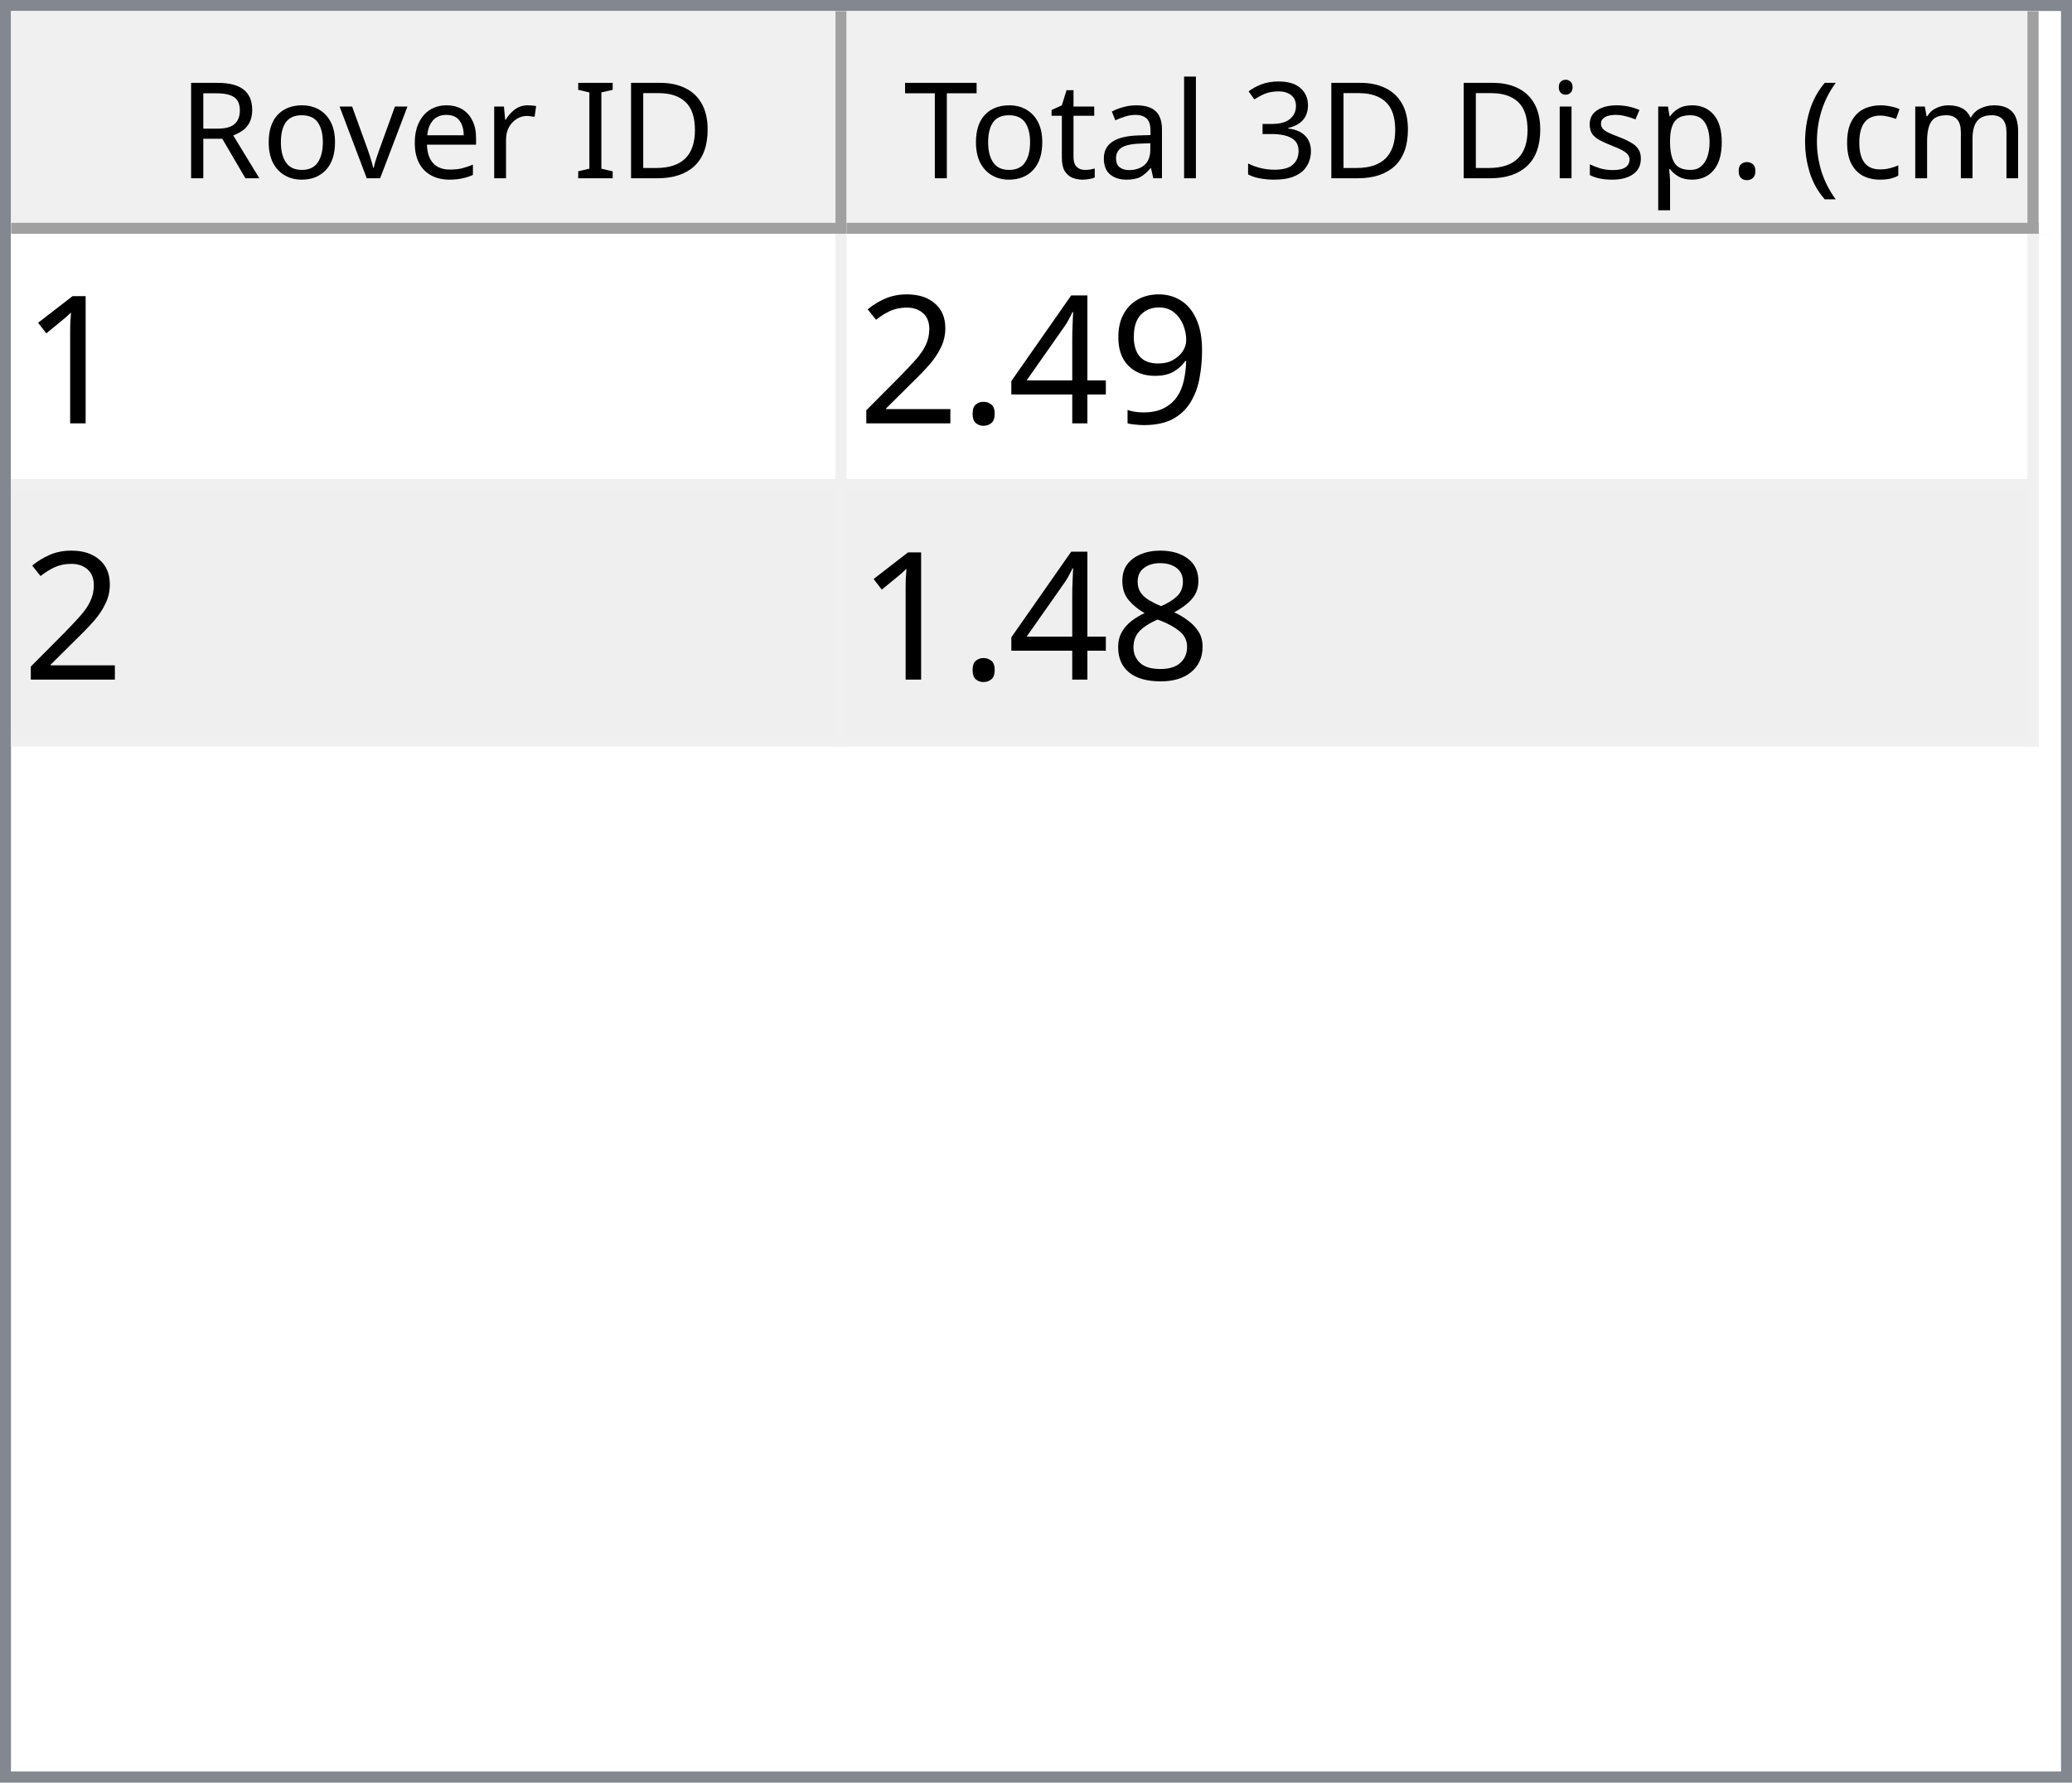
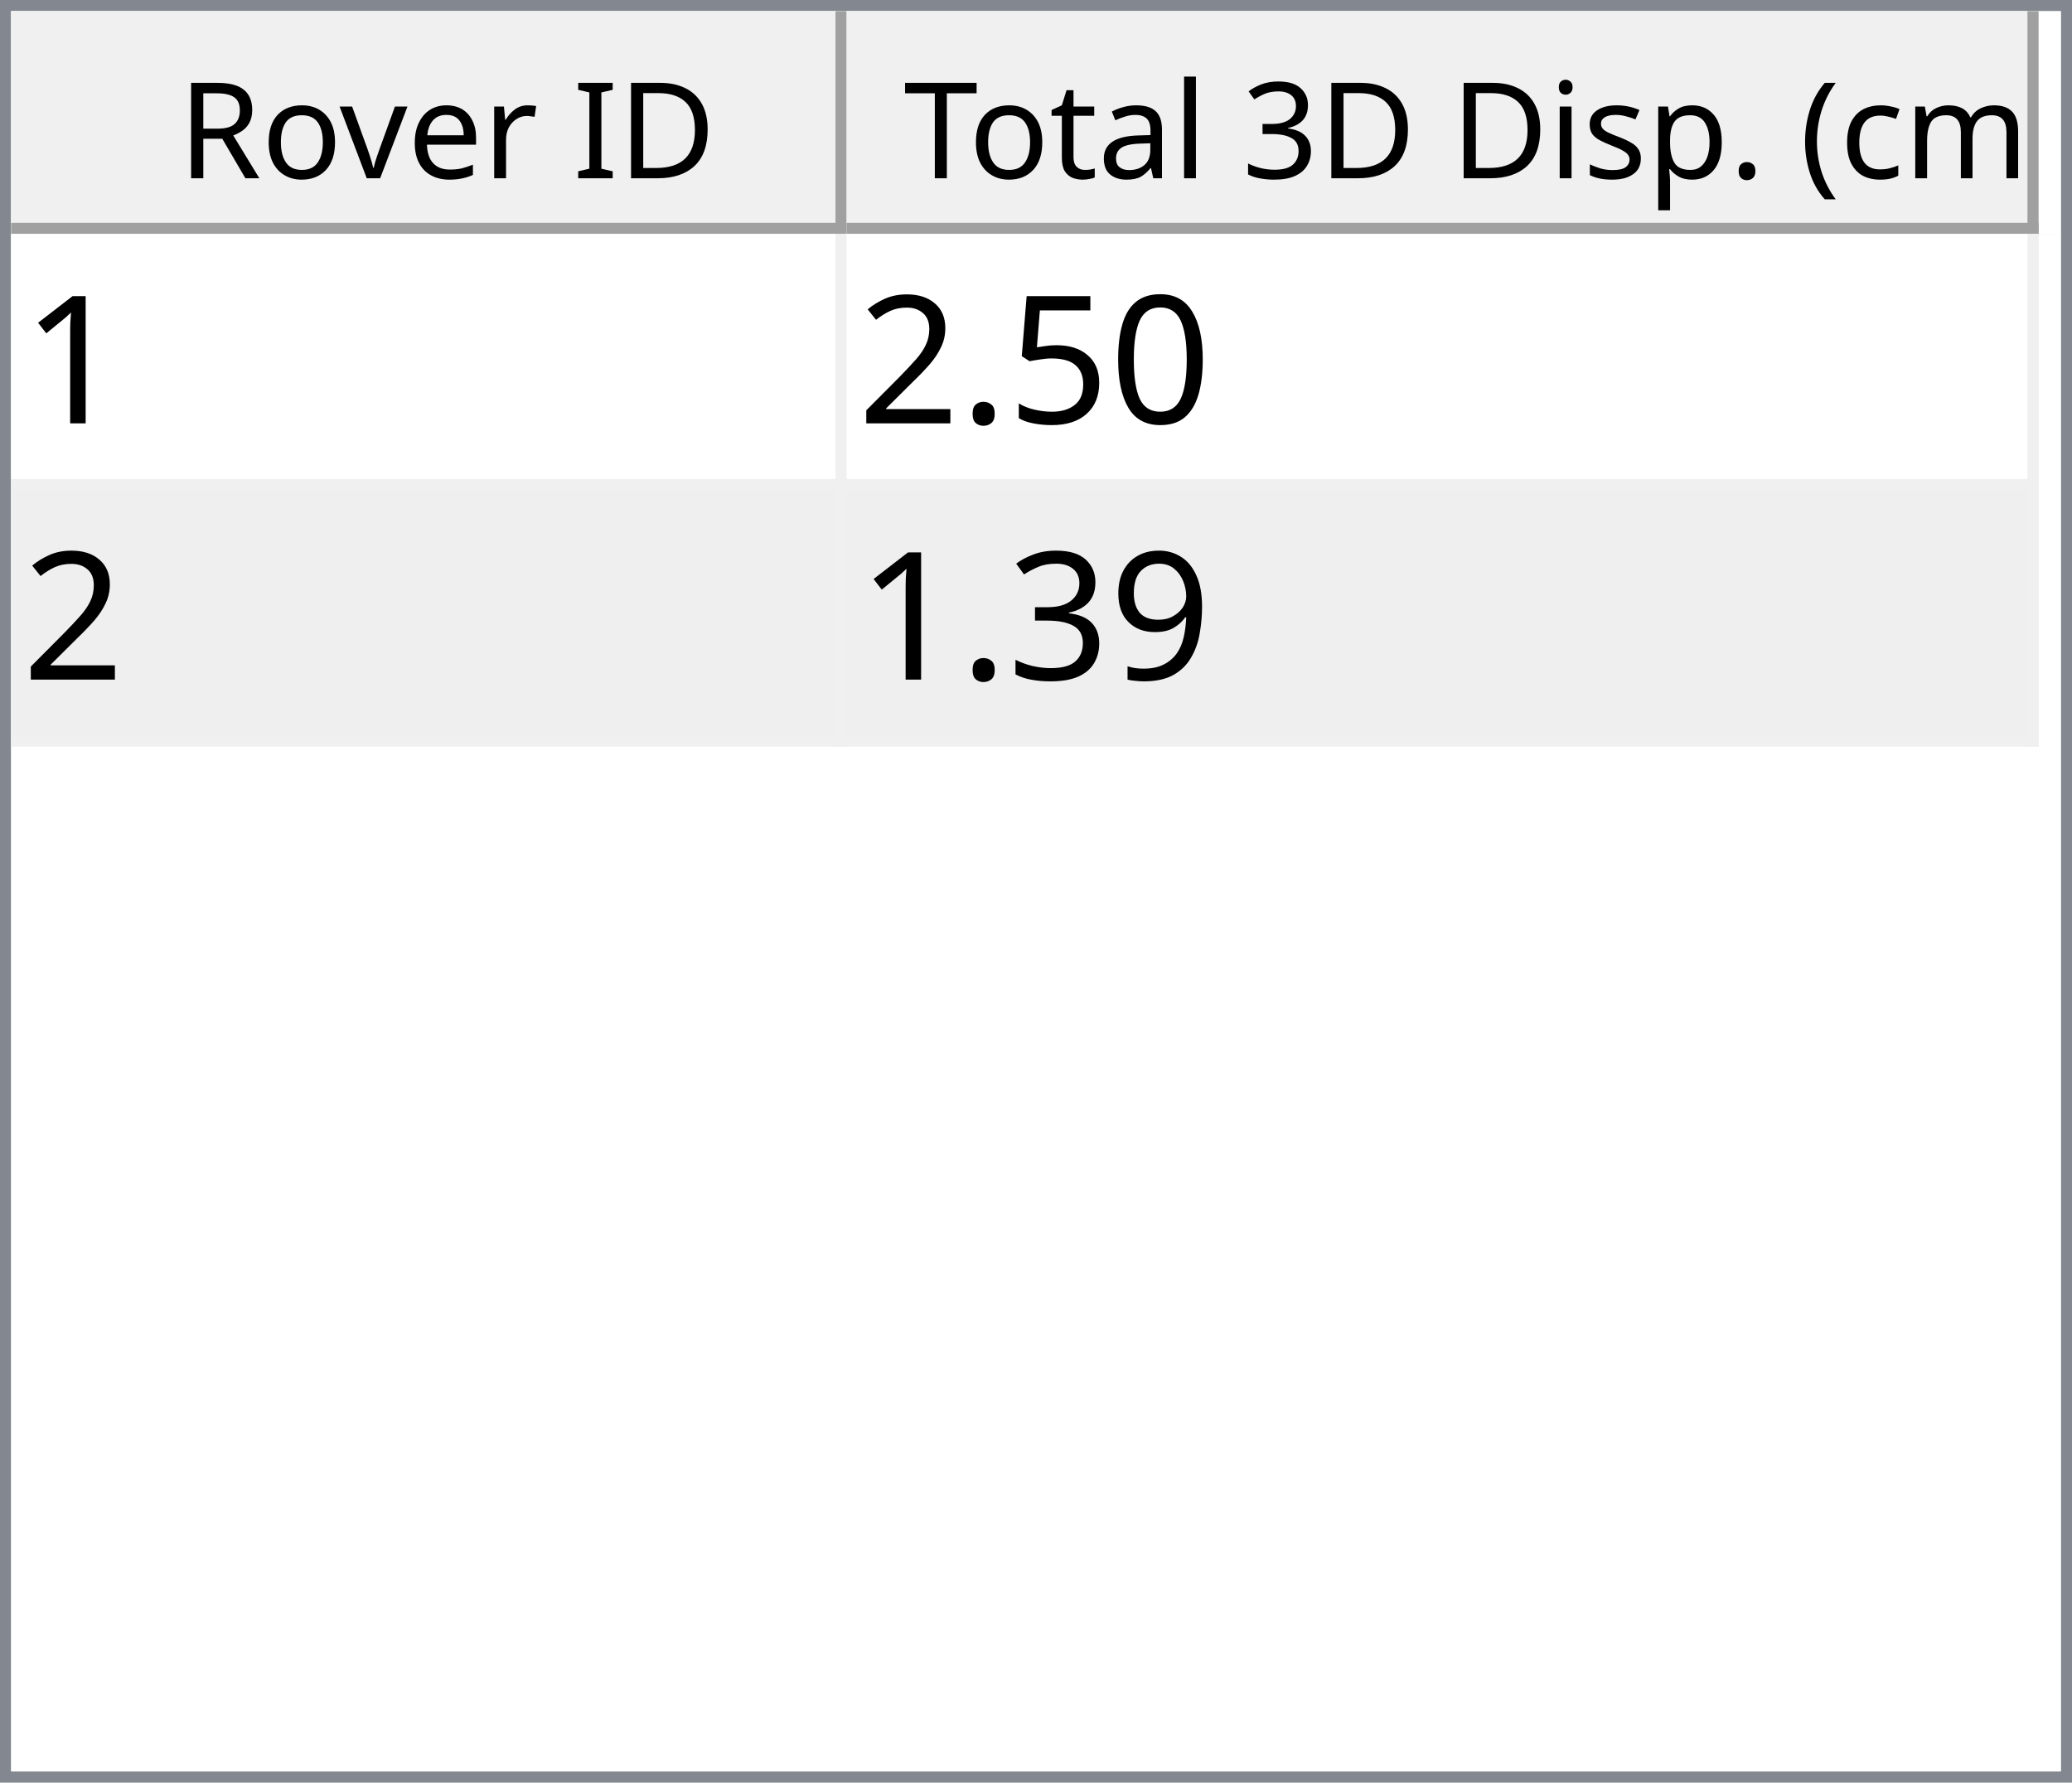
<svg xmlns="http://www.w3.org/2000/svg" style="fill-opacity:1; color-rendering:auto; color-interpolation:auto; text-rendering:auto; stroke:black; stroke-linecap:square; stroke-miterlimit:10; shape-rendering:auto; stroke-opacity:1; fill:black; stroke-dasharray:none; font-weight:normal; stroke-width:1; font-family:'Dialog'; font-style:normal; stroke-linejoin:miter; font-size:12px; stroke-dashoffset:0; image-rendering:auto;" width="186" height="160">
  <defs id="genericDefs" />
  <g>
    <defs id="defs1">
      <clipPath clipPathUnits="userSpaceOnUse" id="clipPath1">
        <path d="M0 0 L186 0 L186 160 L0 160 L0 0 Z" />
      </clipPath>
      <clipPath clipPathUnits="userSpaceOnUse" id="clipPath2">
        <path d="M0 0 L0 160 L186 160 L186 0 Z" />
      </clipPath>
      <clipPath clipPathUnits="userSpaceOnUse" id="clipPath3">
        <path d="M0 0 L0 20 L184 20 L184 0 Z" />
      </clipPath>
      <clipPath clipPathUnits="userSpaceOnUse" id="clipPath4">
        <path d="M0 0 L0 20 L75 20 L75 0 Z" />
      </clipPath>
      <clipPath clipPathUnits="userSpaceOnUse" id="clipPath5">
        <path d="M1 1 L1 19 L74 19 L74 1 Z" />
      </clipPath>
      <clipPath clipPathUnits="userSpaceOnUse" id="clipPath6">
        <path d="M0 0 L0 18 L73 18 L73 0 Z" />
      </clipPath>
      <clipPath clipPathUnits="userSpaceOnUse" id="clipPath7">
        <path d="M-0.5 -0.5 L-0.5 19.5 L74.5 19.5 L74.5 -0.5 Z" />
      </clipPath>
      <clipPath clipPathUnits="userSpaceOnUse" id="clipPath8">
        <path d="M0 0 L0 20 L107 20 L107 0 Z" />
      </clipPath>
      <clipPath clipPathUnits="userSpaceOnUse" id="clipPath9">
        <path d="M1 1 L1 19 L106 19 L106 1 Z" />
      </clipPath>
      <clipPath clipPathUnits="userSpaceOnUse" id="clipPath10">
        <path d="M0 0 L0 18 L105 18 L105 0 Z" />
      </clipPath>
      <clipPath clipPathUnits="userSpaceOnUse" id="clipPath11">
        <path d="M-0.5 -0.5 L-0.5 19.5 L106.5 19.5 L106.5 -0.5 Z" />
      </clipPath>
      <clipPath clipPathUnits="userSpaceOnUse" id="clipPath12">
        <path d="M0 0 L0 138 L184 138 L184 0 Z" />
      </clipPath>
      <clipPath clipPathUnits="userSpaceOnUse" id="clipPath13">
        <path d="M0 0 L0 46 L182 46 L182 0 Z" />
      </clipPath>
      <clipPath clipPathUnits="userSpaceOnUse" id="clipPath14">
        <path d="M-0.5 -0.5 L-0.5 45.5 L181.5 45.5 L181.5 -0.5 Z" />
      </clipPath>
      <clipPath clipPathUnits="userSpaceOnUse" id="clipPath15">
        <path d="M0 0 L0 22 L74 22 L74 0 Z" />
      </clipPath>
      <clipPath clipPathUnits="userSpaceOnUse" id="clipPath16">
        <path d="M0 0 L0 22 L106 22 L106 0 Z" />
      </clipPath>
      <font horiz-adv-x="64.551" id="font1">
        <font-face ascent="107.91" descent="25.098" units-per-em="100" style="font-style:normal; font-family:Segoe UI; font-weight:normal;" />
        <missing-glyph horiz-adv-x="64.551" d="M8.109 0 L8.109 68.266 L56.453 68.266 L56.453 0 L8.109 0 ZM15.328 7.234 L49.219 7.234 L49.219 61.031 L15.328 61.031 L15.328 7.234 Z" />
        <glyph unicode="D" horiz-adv-x="70.117" d="M9.188 0 L9.188 70.016 L28.516 70.016 Q65.531 70.016 65.531 35.891 Q65.531 19.672 55.25 9.836 Q44.969 0 27.734 0 L9.188 0 ZM17.391 62.594 L17.391 7.422 L27.828 7.422 Q41.609 7.422 49.273 14.797 Q56.938 22.172 56.938 35.688 Q56.938 62.594 28.328 62.594 L17.391 62.594 Z" />
        <glyph unicode="I" horiz-adv-x="26.611" d="M17.391 0 L9.188 0 L9.188 70.016 L17.391 70.016 L17.391 0 Z" />
        <glyph unicode=" " horiz-adv-x="27.393" d="" />
        <glyph unicode="r" horiz-adv-x="34.766" d="M34.188 41.891 Q32.078 43.5 28.125 43.5 Q23 43.5 19.555 38.672 Q16.109 33.844 16.109 25.484 L16.109 0 L8.109 0 L8.109 50 L16.109 50 L16.109 39.703 L16.312 39.703 Q18.016 44.969 21.531 47.922 Q25.047 50.875 29.391 50.875 Q32.516 50.875 34.188 50.203 L34.188 41.891 Z" />
        <glyph unicode="e" horiz-adv-x="52.295" d="M48.297 23 L12.984 23 Q13.188 14.656 17.484 10.109 Q21.781 5.562 29.297 5.562 Q37.75 5.562 44.828 11.141 L44.828 3.609 Q38.234 -1.172 27.391 -1.172 Q16.797 -1.172 10.742 5.641 Q4.688 12.453 4.688 24.812 Q4.688 36.469 11.305 43.82 Q17.922 51.172 27.734 51.172 Q37.547 51.172 42.922 44.828 Q48.297 38.484 48.297 27.203 L48.297 23 ZM40.094 29.781 Q40.047 36.719 36.75 40.578 Q33.453 44.438 27.594 44.438 Q21.922 44.438 17.969 40.383 Q14.016 36.328 13.094 29.781 L40.094 29.781 Z" />
        <glyph unicode="v" horiz-adv-x="47.9" d="M47.406 50 L27.484 0 L19.625 0 L0.688 50 L9.469 50 L22.172 13.672 Q23.578 9.672 23.922 6.688 L24.125 6.688 Q24.609 10.453 25.688 13.484 L38.969 50 L47.406 50 Z" />
        <glyph unicode="o" horiz-adv-x="58.594" d="M29 -1.172 Q17.922 -1.172 11.305 5.836 Q4.688 12.844 4.688 24.422 Q4.688 37.016 11.57 44.094 Q18.453 51.172 30.172 51.172 Q41.359 51.172 47.633 44.289 Q53.906 37.406 53.906 25.203 Q53.906 13.234 47.141 6.031 Q40.375 -1.172 29 -1.172 ZM29.594 44.438 Q21.875 44.438 17.383 39.188 Q12.891 33.938 12.891 24.703 Q12.891 15.828 17.43 10.695 Q21.969 5.562 29.594 5.562 Q37.359 5.562 41.531 10.594 Q45.703 15.625 45.703 24.906 Q45.703 34.281 41.531 39.359 Q37.359 44.438 29.594 44.438 Z" />
        <glyph unicode="R" horiz-adv-x="59.814" d="M59.375 0 L49.609 0 L37.891 19.625 Q36.281 22.359 34.766 24.289 Q33.25 26.219 31.664 27.438 Q30.078 28.656 28.25 29.219 Q26.422 29.781 24.125 29.781 L17.391 29.781 L17.391 0 L9.188 0 L9.188 70.016 L30.078 70.016 Q34.672 70.016 38.555 68.867 Q42.438 67.719 45.289 65.375 Q48.141 63.031 49.758 59.547 Q51.375 56.062 51.375 51.375 Q51.375 47.703 50.273 44.656 Q49.172 41.609 47.148 39.211 Q45.125 36.812 42.266 35.133 Q39.406 33.453 35.844 32.516 L35.844 32.328 Q37.594 31.547 38.891 30.547 Q40.188 29.547 41.359 28.18 Q42.531 26.812 43.68 25.078 Q44.828 23.344 46.234 21.047 L59.375 0 ZM17.391 62.594 L17.391 37.203 L28.516 37.203 Q31.594 37.203 34.203 38.133 Q36.812 39.062 38.719 40.797 Q40.625 42.531 41.703 45.047 Q42.781 47.562 42.781 50.688 Q42.781 56.297 39.141 59.445 Q35.5 62.594 28.609 62.594 L17.391 62.594 Z" />
        <glyph unicode=")" horiz-adv-x="30.176" d="M8.297 -15.922 L1.172 -15.922 Q16.406 2.344 16.406 26.812 Q16.406 51.469 1.078 70.016 L8.297 70.016 Q23.531 52.156 23.531 26.703 Q23.531 1.375 8.297 -15.922 Z" />
        <glyph unicode="m" horiz-adv-x="86.133" d="M79.109 0 L71.094 0 L71.094 28.719 Q71.094 37.016 68.531 40.727 Q65.969 44.438 59.906 44.438 Q54.781 44.438 51.195 39.75 Q47.609 35.062 47.609 28.516 L47.609 0 L39.594 0 L39.594 29.688 Q39.594 44.438 28.219 44.438 Q22.953 44.438 19.531 40.016 Q16.109 35.594 16.109 28.516 L16.109 0 L8.109 0 L8.109 50 L16.109 50 L16.109 42.094 L16.312 42.094 Q21.625 51.172 31.844 51.172 Q36.969 51.172 40.773 48.312 Q44.578 45.453 46 40.828 Q51.562 51.172 62.594 51.172 Q79.109 51.172 79.109 30.812 L79.109 0 Z" />
        <glyph unicode="c" horiz-adv-x="46.191" d="M42.188 2.297 Q36.422 -1.172 28.516 -1.172 Q17.828 -1.172 11.258 5.789 Q4.688 12.75 4.688 23.828 Q4.688 36.188 11.766 43.68 Q18.844 51.172 30.672 51.172 Q37.25 51.172 42.281 48.734 L42.281 40.531 Q36.719 44.438 30.375 44.438 Q22.703 44.438 17.797 38.945 Q12.891 33.453 12.891 24.516 Q12.891 15.719 17.508 10.641 Q22.125 5.562 29.891 5.562 Q36.422 5.562 42.188 9.906 L42.188 2.297 Z" />
        <glyph unicode="(" horiz-adv-x="30.176" d="M29.109 -15.922 L21.969 -15.922 Q6.844 1.375 6.844 26.703 Q6.844 52.156 21.969 70.016 L29.203 70.016 Q13.875 51.469 13.875 26.812 Q13.875 2.344 29.109 -15.922 Z" />
        <glyph unicode="." horiz-adv-x="21.68" d="M10.891 -1.078 Q8.641 -1.078 7.055 0.539 Q5.469 2.156 5.469 4.391 Q5.469 6.641 7.055 8.273 Q8.641 9.906 10.891 9.906 Q13.188 9.906 14.797 8.273 Q16.406 6.641 16.406 4.391 Q16.406 2.156 14.797 0.539 Q13.188 -1.078 10.891 -1.078 Z" />
        <glyph unicode="p" horiz-adv-x="58.789" d="M16.312 7.234 L16.109 7.234 L16.109 -23 L8.109 -23 L8.109 50 L16.109 50 L16.109 41.219 L16.312 41.219 Q22.219 51.172 33.594 51.172 Q43.266 51.172 48.688 44.461 Q54.109 37.75 54.109 26.469 Q54.109 13.922 48 6.375 Q41.891 -1.172 31.297 -1.172 Q21.578 -1.172 16.312 7.234 ZM16.109 27.391 L16.109 20.406 Q16.109 14.203 20.141 9.883 Q24.172 5.562 30.375 5.562 Q37.641 5.562 41.773 11.133 Q45.906 16.703 45.906 26.609 Q45.906 34.969 42.047 39.703 Q38.188 44.438 31.594 44.438 Q24.609 44.438 20.359 39.578 Q16.109 34.719 16.109 27.391 Z" />
        <glyph unicode="s" horiz-adv-x="42.432" d="M5.078 1.812 L5.078 10.406 Q11.625 5.562 19.484 5.562 Q30.031 5.562 30.031 12.594 Q30.031 14.594 29.125 15.992 Q28.219 17.391 26.68 18.461 Q25.141 19.531 23.07 20.383 Q21 21.234 18.609 22.172 Q15.281 23.484 12.766 24.828 Q10.25 26.172 8.57 27.859 Q6.891 29.547 6.031 31.695 Q5.172 33.844 5.172 36.719 Q5.172 40.234 6.789 42.945 Q8.406 45.656 11.086 47.484 Q13.766 49.312 17.211 50.242 Q20.656 51.172 24.312 51.172 Q30.812 51.172 35.938 48.922 L35.938 40.828 Q30.422 44.438 23.25 44.438 Q21 44.438 19.195 43.922 Q17.391 43.406 16.094 42.477 Q14.797 41.547 14.086 40.258 Q13.375 38.969 13.375 37.406 Q13.375 35.453 14.086 34.133 Q14.797 32.812 16.164 31.789 Q17.531 30.766 19.484 29.938 Q21.438 29.109 23.922 28.125 Q27.25 26.859 29.883 25.516 Q32.516 24.172 34.375 22.484 Q36.234 20.797 37.234 18.602 Q38.234 16.406 38.234 13.375 Q38.234 9.672 36.602 6.938 Q34.969 4.203 32.234 2.398 Q29.5 0.594 25.93 -0.289 Q22.359 -1.172 18.453 -1.172 Q10.75 -1.172 5.078 1.812 Z" />
        <glyph unicode="i" horiz-adv-x="24.219" d="M12.203 62.703 Q10.062 62.703 8.547 64.164 Q7.031 65.625 7.031 67.875 Q7.031 70.125 8.547 71.609 Q10.062 73.094 12.203 73.094 Q14.406 73.094 15.945 71.609 Q17.484 70.125 17.484 67.875 Q17.484 65.719 15.945 64.211 Q14.406 62.703 12.203 62.703 ZM16.109 0 L8.109 0 L8.109 50 L16.109 50 L16.109 0 Z" />
        <glyph unicode="3" horiz-adv-x="53.906" d="M46.531 19.828 Q46.531 15.094 44.75 11.211 Q42.969 7.328 39.719 4.57 Q36.469 1.812 31.93 0.297 Q27.391 -1.219 21.922 -1.219 Q11.922 -1.219 6 2.594 L6 11.188 Q13.094 5.609 22.219 5.609 Q25.875 5.609 28.828 6.539 Q31.781 7.469 33.906 9.227 Q36.031 10.984 37.18 13.477 Q38.328 15.969 38.328 19.094 Q38.328 32.812 18.797 32.812 L12.984 32.812 L12.984 39.594 L18.5 39.594 Q35.797 39.594 35.797 52.484 Q35.797 64.406 22.609 64.406 Q15.188 64.406 8.688 59.422 L8.688 67.188 Q15.375 71.188 24.609 71.188 Q29 71.188 32.57 69.969 Q36.141 68.75 38.68 66.555 Q41.219 64.359 42.609 61.281 Q44 58.203 44 54.5 Q44 40.672 30.031 36.719 L30.031 36.531 Q33.594 36.141 36.625 34.797 Q39.656 33.453 41.852 31.305 Q44.047 29.156 45.289 26.25 Q46.531 23.344 46.531 19.828 Z" />
        <glyph unicode="l" horiz-adv-x="24.219" d="M16.109 0 L8.109 0 L8.109 74.031 L16.109 74.031 L16.109 0 Z" />
        <glyph unicode="a" horiz-adv-x="50.879" d="M43.891 0 L35.891 0 L35.891 7.812 L35.688 7.812 Q30.469 -1.172 20.312 -1.172 Q12.844 -1.172 8.617 2.781 Q4.391 6.734 4.391 13.281 Q4.391 27.297 20.906 29.594 L35.891 31.688 Q35.891 44.438 25.594 44.438 Q16.547 44.438 9.281 38.281 L9.281 46.484 Q16.656 51.172 26.266 51.172 Q43.891 51.172 43.891 32.516 L43.891 0 ZM35.891 25.297 L23.828 23.641 Q18.266 22.859 15.43 20.875 Q12.594 18.891 12.594 13.875 Q12.594 10.203 15.211 7.883 Q17.828 5.562 22.172 5.562 Q28.125 5.562 32.008 9.742 Q35.891 13.922 35.891 20.312 L35.891 25.297 Z" />
        <glyph unicode="t" horiz-adv-x="33.887" d="M31.297 0.484 Q28.469 -1.078 23.828 -1.078 Q10.688 -1.078 10.688 13.578 L10.688 43.172 L2.094 43.172 L2.094 50 L10.688 50 L10.688 62.203 L18.703 64.797 L18.703 50 L31.297 50 L31.297 43.172 L18.703 43.172 L18.703 14.984 Q18.703 9.969 20.414 7.82 Q22.125 5.672 26.078 5.672 Q29.109 5.672 31.297 7.328 L31.297 0.484 Z" />
        <glyph unicode="T" horiz-adv-x="52.393" d="M50.594 62.594 L30.375 62.594 L30.375 0 L22.172 0 L22.172 62.594 L2 62.594 L2 70.016 L50.594 70.016 L50.594 62.594 Z" />
      </font>
      <font horiz-adv-x="75.0" id="font2">
        <font-face ascent="100.537" descent="21.973" units-per-em="100" style="font-style:normal; font-family:sans-serif; font-weight:normal;" />
        <missing-glyph horiz-adv-x="75.0" d="M12.5 0 L12.5 62.5 L62.5 62.5 L62.5 0 L12.5 0 ZM14.062 1.562 L60.938 1.562 L60.938 60.938 L14.062 60.938 L14.062 1.562 Z" />
        <glyph unicode="1" horiz-adv-x="55.615" d="M37.25 0 L28.469 0 L28.469 56 Q25.297 52.984 20.141 49.953 Q14.984 46.922 10.891 45.406 L10.891 53.906 Q18.266 57.375 23.781 62.305 Q29.297 67.234 31.594 71.875 L37.25 71.875 L37.25 0 Z" />
-         <glyph unicode="9" horiz-adv-x="55.615" d="M5.469 16.547 L13.922 17.328 Q14.984 11.375 18.016 8.688 Q21.047 6 25.781 6 Q29.828 6 32.883 7.859 Q35.938 9.719 37.891 12.82 Q39.844 15.922 41.164 21.195 Q42.484 26.469 42.484 31.938 Q42.484 32.516 42.438 33.688 Q39.797 29.5 35.234 26.883 Q30.672 24.266 25.344 24.266 Q16.453 24.266 10.305 30.711 Q4.156 37.156 4.156 47.703 Q4.156 58.594 10.578 65.234 Q17 71.875 26.656 71.875 Q33.641 71.875 39.43 68.117 Q45.219 64.359 48.219 57.398 Q51.219 50.438 51.219 37.25 Q51.219 23.531 48.242 15.406 Q45.266 7.281 39.383 3.031 Q33.5 -1.219 25.594 -1.219 Q17.188 -1.219 11.867 3.445 Q6.547 8.109 5.469 16.547 ZM41.453 48.141 Q41.453 55.719 37.43 60.156 Q33.406 64.594 27.734 64.594 Q21.875 64.594 17.531 59.812 Q13.188 55.031 13.188 47.406 Q13.188 40.578 17.312 36.305 Q21.438 32.031 27.484 32.031 Q33.594 32.031 37.523 36.305 Q41.453 40.578 41.453 48.141 Z" />
-         <glyph unicode="4" horiz-adv-x="55.615" d="M32.328 0 L32.328 17.141 L1.266 17.141 L1.266 25.203 L33.938 71.578 L41.109 71.578 L41.109 25.203 L50.781 25.203 L50.781 17.141 L41.109 17.141 L41.109 0 L32.328 0 ZM32.328 25.203 L32.328 57.469 L9.906 25.203 L32.328 25.203 Z" />
+         <glyph unicode="0" horiz-adv-x="55.615" d="M4.156 35.297 Q4.156 48 6.766 55.742 Q9.375 63.484 14.523 67.68 Q19.672 71.875 27.484 71.875 Q33.25 71.875 37.594 69.555 Q41.938 67.234 44.773 62.867 Q47.609 58.5 49.219 52.227 Q50.828 45.953 50.828 35.297 Q50.828 22.703 48.242 14.969 Q45.656 7.234 40.508 3.008 Q35.359 -1.219 27.484 -1.219 Q17.141 -1.219 11.234 6.203 Q4.156 15.141 4.156 35.297 ZM13.188 35.297 Q13.188 17.672 17.312 11.836 Q21.438 6 27.484 6 Q33.547 6 37.672 11.859 Q41.797 17.719 41.797 35.297 Q41.797 52.984 37.672 58.789 Q33.547 64.594 27.391 64.594 Q21.344 64.594 17.719 59.469 Q13.188 52.938 13.188 35.297 Z" />
+         <glyph unicode="5" horiz-adv-x="55.615" d="M4.156 18.75 L13.375 19.531 Q14.406 12.797 18.141 9.398 Q21.875 6 27.156 6 Q33.5 6 37.891 10.789 Q42.281 15.578 42.281 23.484 Q42.281 31 38.062 35.352 Q33.844 39.703 27 39.703 Q22.75 39.703 19.336 37.773 Q15.922 35.844 13.969 32.766 L5.719 33.844 L12.641 70.609 L48.25 70.609 L48.25 62.203 L19.672 62.203 L15.828 42.969 Q22.266 47.469 29.344 47.469 Q38.719 47.469 45.164 40.969 Q51.609 34.469 51.609 24.266 Q51.609 14.547 45.953 7.469 Q39.062 -1.219 27.156 -1.219 Q17.391 -1.219 11.211 4.25 Q5.031 9.719 4.156 18.75 Z" />
        <glyph unicode="." horiz-adv-x="27.783" d="M9.078 0 L9.078 10.016 L19.094 10.016 L19.094 0 L9.078 0 Z" />
        <glyph unicode="2" horiz-adv-x="55.615" d="M50.344 8.453 L50.344 0 L3.031 0 Q2.938 3.172 4.047 6.109 Q5.859 10.938 9.836 15.625 Q13.812 20.312 21.344 26.469 Q33.016 36.031 37.117 41.625 Q41.219 47.219 41.219 52.203 Q41.219 57.422 37.477 61.008 Q33.734 64.594 27.734 64.594 Q21.391 64.594 17.578 60.789 Q13.766 56.984 13.719 50.25 L4.688 51.172 Q5.609 61.281 11.664 66.578 Q17.719 71.875 27.938 71.875 Q38.234 71.875 44.242 66.164 Q50.25 60.453 50.25 52 Q50.25 47.703 48.492 43.555 Q46.734 39.406 42.656 34.812 Q38.578 30.219 29.109 22.219 Q21.188 15.578 18.945 13.211 Q16.703 10.844 15.234 8.453 L50.344 8.453 Z" />
-         <glyph unicode="8" horiz-adv-x="55.615" d="M17.672 38.812 Q12.203 40.828 9.57 44.539 Q6.938 48.25 6.938 53.422 Q6.938 61.234 12.555 66.555 Q18.172 71.875 27.484 71.875 Q36.859 71.875 42.578 66.43 Q48.297 60.984 48.297 53.172 Q48.297 48.188 45.68 44.508 Q43.062 40.828 37.75 38.812 Q44.344 36.672 47.781 31.883 Q51.219 27.094 51.219 20.453 Q51.219 11.281 44.727 5.031 Q38.234 -1.219 27.641 -1.219 Q17.047 -1.219 10.547 5.055 Q4.047 11.328 4.047 20.703 Q4.047 27.688 7.594 32.398 Q11.141 37.109 17.672 38.812 ZM15.922 53.719 Q15.922 48.641 19.195 45.414 Q22.469 42.188 27.688 42.188 Q32.766 42.188 36.016 45.383 Q39.266 48.578 39.266 53.219 Q39.266 58.062 35.914 61.359 Q32.562 64.656 27.594 64.656 Q22.562 64.656 19.242 61.43 Q15.922 58.203 15.922 53.719 ZM13.094 20.656 Q13.094 16.891 14.875 13.375 Q16.656 9.859 20.172 7.93 Q23.688 6 27.734 6 Q34.031 6 38.133 10.055 Q42.234 14.109 42.234 20.359 Q42.234 26.703 38.016 30.859 Q33.797 35.016 27.438 35.016 Q21.234 35.016 17.164 30.914 Q13.094 26.812 13.094 20.656 Z" />
+         <glyph unicode="9" horiz-adv-x="55.615" d="M5.469 16.547 L13.922 17.328 Q14.984 11.375 18.016 8.688 Q21.047 6 25.781 6 Q29.828 6 32.883 7.859 Q35.938 9.719 37.891 12.82 Q39.844 15.922 41.164 21.195 Q42.484 26.469 42.484 31.938 Q42.484 32.516 42.438 33.688 Q39.797 29.5 35.234 26.883 Q30.672 24.266 25.344 24.266 Q16.453 24.266 10.305 30.711 Q4.156 37.156 4.156 47.703 Q4.156 58.594 10.578 65.234 Q17 71.875 26.656 71.875 Q33.641 71.875 39.43 68.117 Q45.219 64.359 48.219 57.398 Q51.219 50.438 51.219 37.25 Q51.219 23.531 48.242 15.406 Q45.266 7.281 39.383 3.031 Q33.5 -1.219 25.594 -1.219 Q17.188 -1.219 11.867 3.445 Q6.547 8.109 5.469 16.547 ZM41.453 48.141 Q41.453 55.719 37.43 60.156 Q33.406 64.594 27.734 64.594 Q21.875 64.594 17.531 59.812 Q13.188 55.031 13.188 47.406 Q13.188 40.578 17.312 36.305 Q21.438 32.031 27.484 32.031 Q33.594 32.031 37.523 36.305 Q41.453 40.578 41.453 48.141 Z" />
+         <glyph unicode="3" horiz-adv-x="55.615" d="M4.203 18.891 L12.984 20.062 Q14.5 12.594 18.141 9.297 Q21.781 6 27 6 Q33.203 6 37.477 10.297 Q41.75 14.594 41.75 20.953 Q41.75 27 37.797 30.93 Q33.844 34.859 27.734 34.859 Q25.25 34.859 21.531 33.891 L22.516 41.609 Q23.391 41.5 23.922 41.5 Q29.547 41.5 34.039 44.43 Q38.531 47.359 38.531 53.469 Q38.531 58.297 35.258 61.477 Q31.984 64.656 26.812 64.656 Q21.688 64.656 18.266 61.43 Q14.844 58.203 13.875 51.766 L5.078 53.328 Q6.688 62.156 12.398 67.016 Q18.109 71.875 26.609 71.875 Q32.469 71.875 37.398 69.359 Q42.328 66.844 44.945 62.5 Q47.562 58.156 47.562 53.266 Q47.562 48.641 45.07 44.828 Q42.578 41.016 37.703 38.766 Q44.047 37.312 47.562 32.695 Q51.078 28.078 51.078 21.141 Q51.078 11.766 44.242 5.25 Q37.406 -1.266 26.953 -1.266 Q17.531 -1.266 11.305 4.352 Q5.078 9.969 4.203 18.891 Z" />
      </font>
    </defs>
    <g style="fill:white; stroke:white;">
      <rect x="0" y="0" width="186" style="clip-path:url(#clipPath1); stroke:none;" height="160" />
    </g>
    <g style="fill:white; text-rendering:optimizeSpeed; color-rendering:optimizeSpeed; image-rendering:optimizeSpeed; shape-rendering:crispEdges; stroke:white; color-interpolation:sRGB;">
      <rect x="0" width="186" height="160" y="0" style="stroke:none;" />
      <path style="stroke:none;" d="M0 160 L186 160 L186 0 L0 0 Z" />
    </g>
    <g style="fill:rgb(240,240,240); font-family:'Segoe UI'; stroke:rgb(240,240,240);">
      <rect x="0" y="0" width="186" style="clip-path:url(#clipPath2); stroke:none;" height="160" />
    </g>
    <g style="fill:rgb(130,135,144); font-family:'Segoe UI'; stroke:rgb(130,135,144);">
      <path d="M0 0 L186 0 L186 160 L0 160 L0 0 ZM1 1 L185 1 L185 159 L1 159 L1 1 Z" style="fill-rule:evenodd; clip-path:url(#clipPath2); stroke:none;" />
    </g>
    <g style="fill:white; font-family:'Segoe UI'; stroke:white;" transform="translate(1,1)">
      <rect x="0" y="0" width="184" style="clip-path:url(#clipPath3); stroke:none;" height="20" />
    </g>
    <g style="fill:rgb(240,240,240); font-family:'Segoe UI'; stroke:rgb(240,240,240);" transform="translate(1,1)">
      <rect x="0" y="0" width="75" style="clip-path:url(#clipPath4); stroke:none;" height="20" />
    </g>
    <g style="font-family:'Segoe UI';" transform="translate(2,2)">
      <text x="14" xml:space="preserve" y="14" style="clip-path:url(#clipPath6); stroke:none;">Rover ID</text>
    </g>
    <g style="fill:rgb(160,160,160); font-family:'Segoe UI'; stroke:rgb(160,160,160); stroke-linejoin:bevel;" transform="translate(1.5,1.5)">
      <line x1="74" x2="74" y1="0" style="fill:none; clip-path:url(#clipPath7);" y2="19" />
    </g>
    <g style="fill:rgb(160,160,160); font-family:'Segoe UI'; stroke:rgb(160,160,160); stroke-linejoin:bevel;" transform="matrix(1,0,0,1,1,1) translate(0.5,0.5)">
      <line x1="0" x2="74" y1="19" style="fill:none; clip-path:url(#clipPath7);" y2="19" />
    </g>
    <g style="fill:rgb(240,240,240); font-family:'Segoe UI'; stroke:rgb(240,240,240);" transform="translate(76,1)">
      <rect x="0" y="0" width="107" style="clip-path:url(#clipPath8); stroke:none;" height="20" />
    </g>
    <g style="font-family:'Segoe UI';" transform="translate(77,2)">
      <text x="1" xml:space="preserve" y="14" style="clip-path:url(#clipPath10); stroke:none;"> Total 3D Disp. (cm)</text>
    </g>
    <g style="fill:rgb(160,160,160); font-family:'Segoe UI'; stroke:rgb(160,160,160); stroke-linejoin:bevel;" transform="translate(76.5,1.5)">
      <line x1="106" x2="106" y1="0" style="fill:none; clip-path:url(#clipPath11);" y2="19" />
    </g>
    <g style="fill:rgb(160,160,160); font-family:'Segoe UI'; stroke:rgb(160,160,160); stroke-linejoin:bevel;" transform="matrix(1,0,0,1,76,1) translate(0.5,0.5)">
      <line x1="0" x2="106" y1="19" style="fill:none; clip-path:url(#clipPath11);" y2="19" />
    </g>
    <g style="fill:white; font-family:'Segoe UI'; stroke:white;" transform="translate(1,21)">
      <rect x="0" y="0" width="184" style="clip-path:url(#clipPath12); stroke:none;" height="138" />
    </g>
    <g style="fill:rgb(240,240,240); font-size:16px; font-family:sans-serif; stroke:rgb(240,240,240);" transform="translate(1,21)">
      <rect x="0" y="0" width="182" style="clip-path:url(#clipPath13); stroke:none;" height="46" />
      <line transform="translate(0.5,0.5)" x1="0" x2="181" y1="22" style="clip-path:url(#clipPath14); fill:none; stroke-linejoin:bevel;" y2="22" />
    </g>
    <g transform="matrix(1,0,0,1,1,21) translate(0.5,0.5)" style="fill:rgb(240,240,240); font-size:16px; font-family:sans-serif; stroke:rgb(240,240,240); stroke-linejoin:bevel;">
      <line x1="0" x2="181" y1="45" style="fill:none; clip-path:url(#clipPath14);" y2="45" />
    </g>
    <g transform="matrix(1,0,0,1,1,21) translate(0.5,0.5)" style="fill:rgb(240,240,240); font-size:16px; font-family:sans-serif; stroke:rgb(240,240,240); stroke-linejoin:bevel;">
      <line x1="74" x2="74" y1="0" style="fill:none; clip-path:url(#clipPath14);" y2="45" />
    </g>
    <g transform="matrix(1,0,0,1,1,21) translate(0.5,0.5)" style="fill:rgb(240,240,240); font-size:16px; font-family:sans-serif; stroke:rgb(240,240,240); stroke-linejoin:bevel;">
      <line x1="181" x2="181" y1="0" style="fill:none; clip-path:url(#clipPath14);" y2="45" />
    </g>
    <g style="fill:white; font-size:16px; font-family:sans-serif; stroke:white;" transform="matrix(1,0,0,1,1,21)">
      <rect x="0" y="0" width="74" style="clip-path:url(#clipPath15); stroke:none;" height="22" />
      <text x="1" y="17" style="fill:black; clip-path:url(#clipPath15); stroke:none;" xml:space="preserve">1</text>
    </g>
    <g style="fill:white; font-size:16px; font-family:sans-serif; stroke:white;" transform="matrix(1,0,0,1,1,21) translate(75,0)">
      <rect x="0" y="0" width="106" style="clip-path:url(#clipPath16); stroke:none;" height="22" />
-       <text x="1" y="17" style="fill:black; clip-path:url(#clipPath16); stroke:none;" xml:space="preserve">2.49</text>
+       <text x="1" y="17" style="fill:black; clip-path:url(#clipPath16); stroke:none;" xml:space="preserve">2.50</text>
    </g>
    <g style="fill:rgb(239,239,239); font-size:16px; font-family:sans-serif; stroke:rgb(239,239,239);" transform="matrix(1,0,0,1,1,21) translate(0,23)">
      <rect x="0" y="0" width="74" style="clip-path:url(#clipPath15); stroke:none;" height="22" />
      <text x="1" y="17" style="fill:black; clip-path:url(#clipPath15); stroke:none;" xml:space="preserve">2</text>
    </g>
    <g style="fill:rgb(239,239,239); font-size:16px; font-family:sans-serif; stroke:rgb(239,239,239);" transform="matrix(1,0,0,1,1,21) translate(75,23)">
      <rect x="0" y="0" width="106" style="clip-path:url(#clipPath16); stroke:none;" height="22" />
-       <text x="1" y="17" style="fill:black; clip-path:url(#clipPath16); stroke:none;" xml:space="preserve">1.48</text>
+       <text x="1" y="17" style="fill:black; clip-path:url(#clipPath16); stroke:none;" xml:space="preserve">1.39</text>
    </g>
  </g>
</svg>
